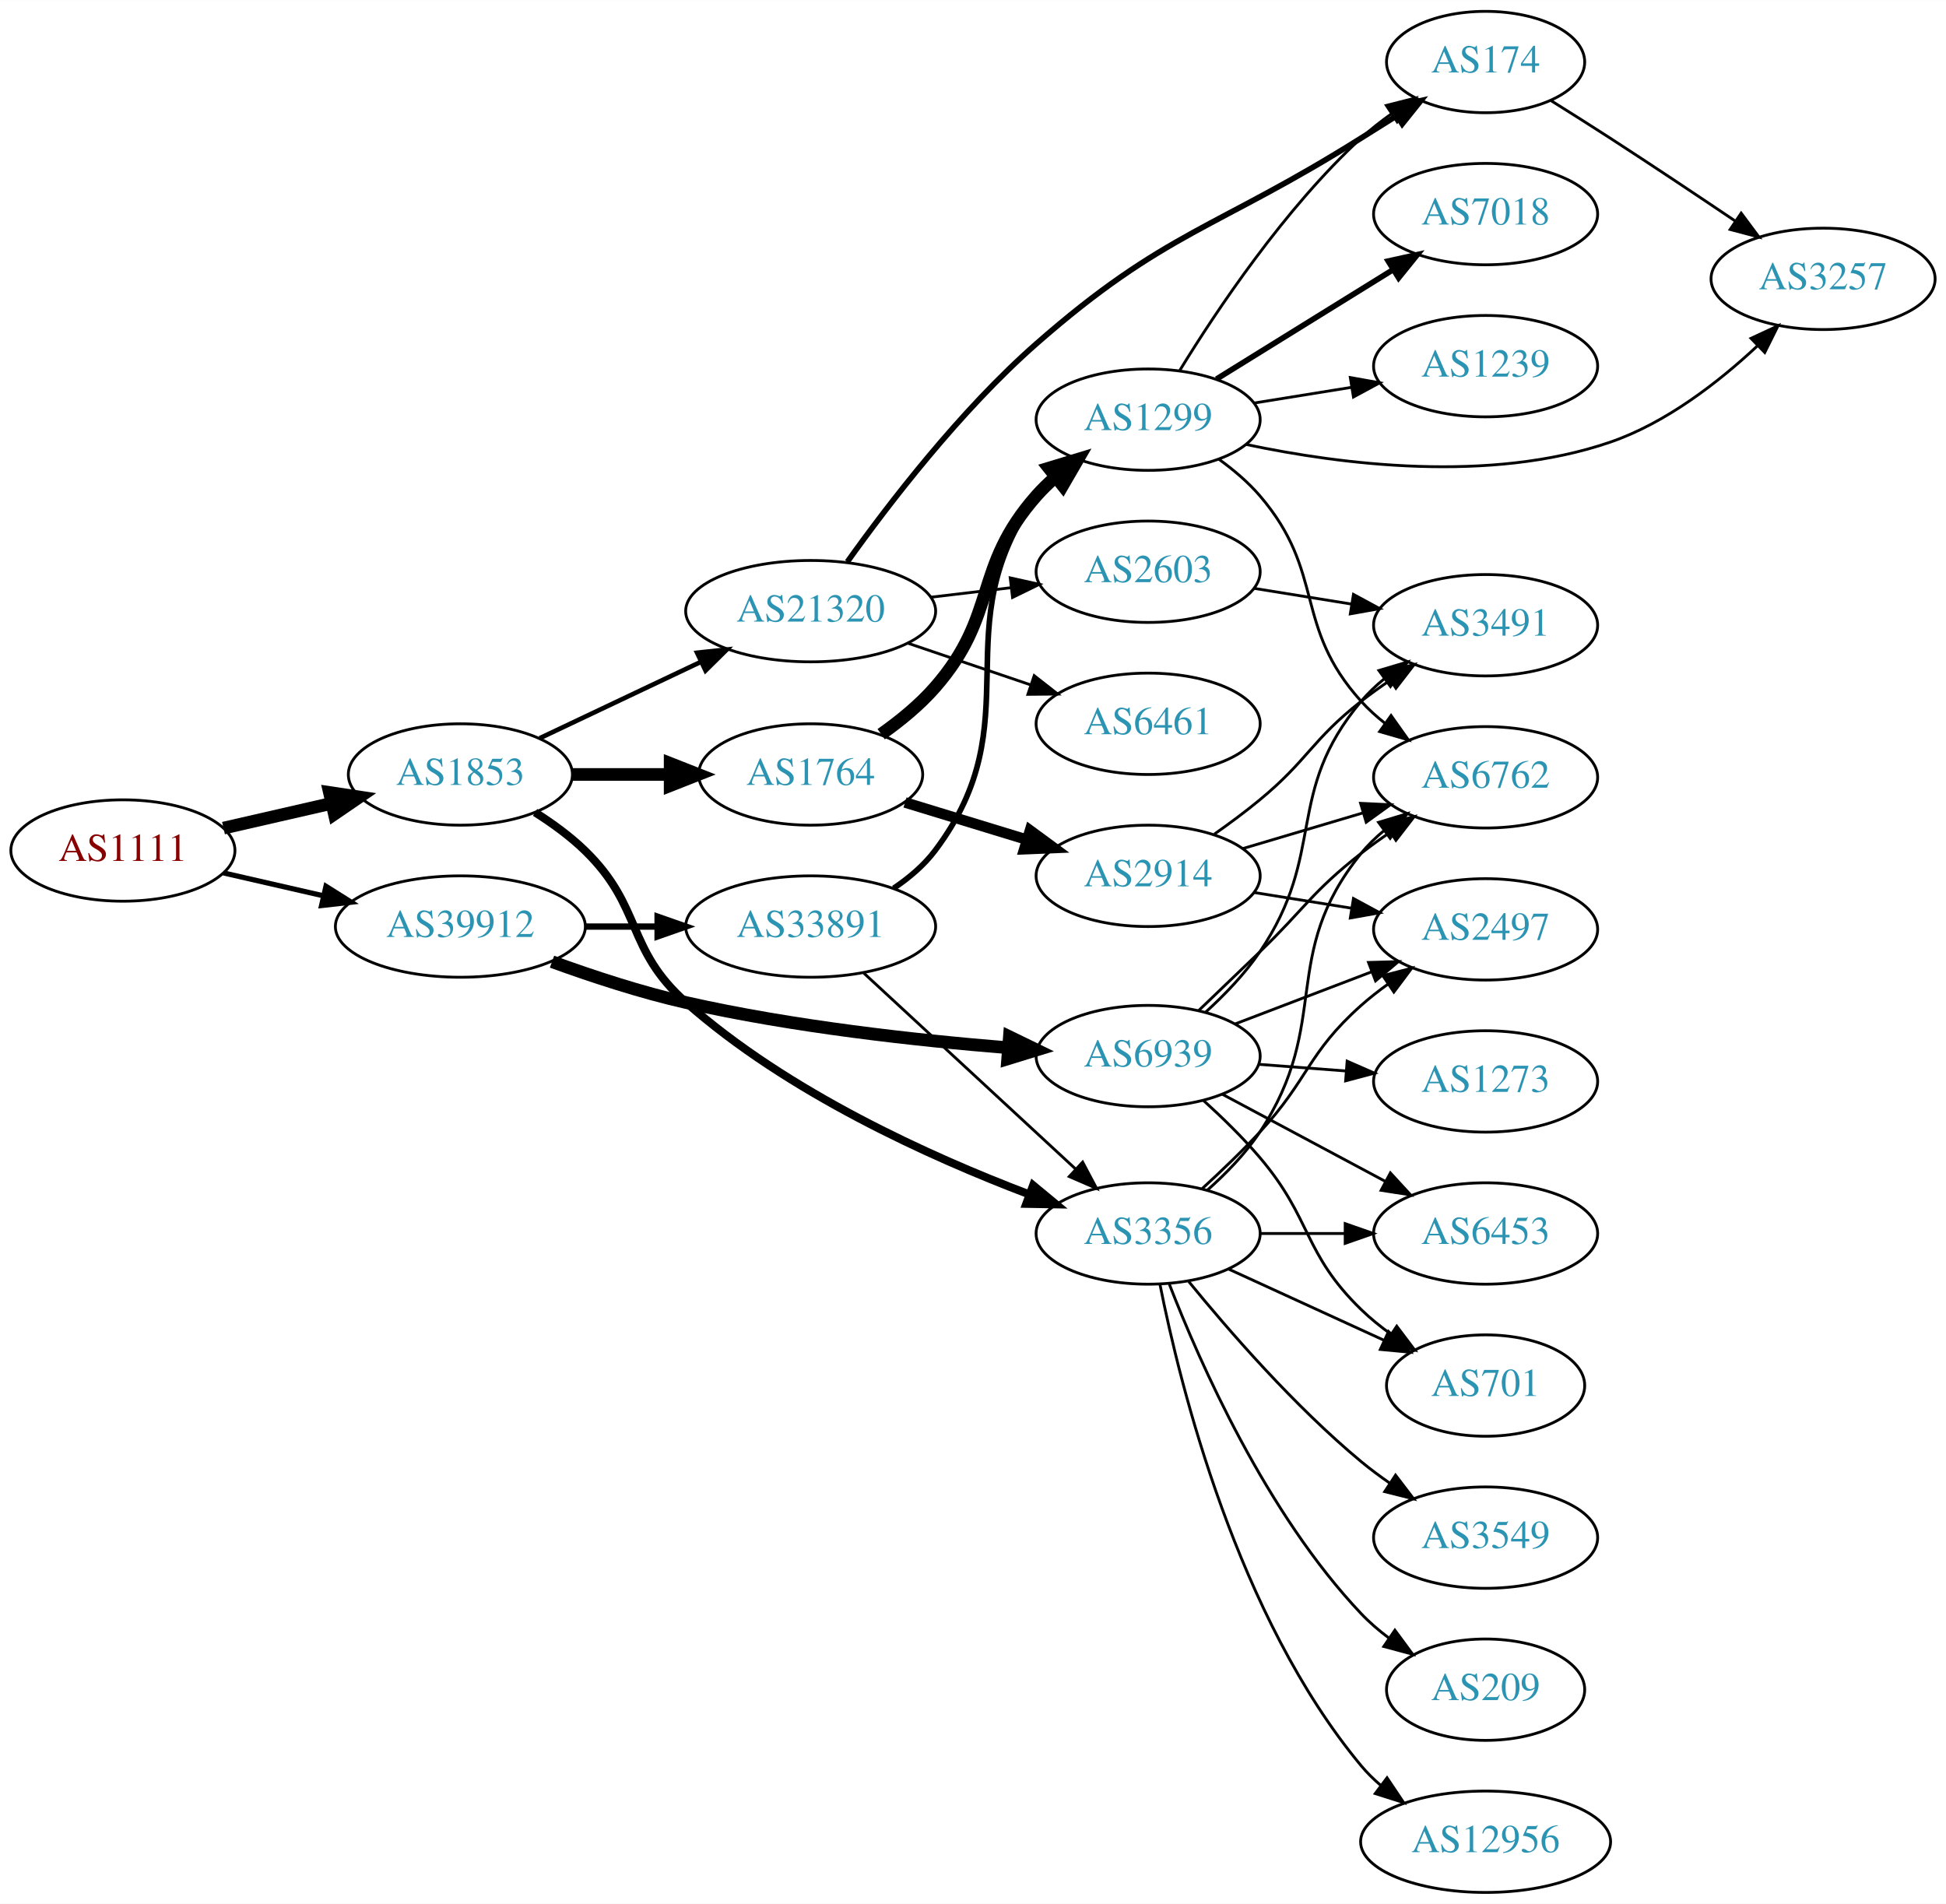
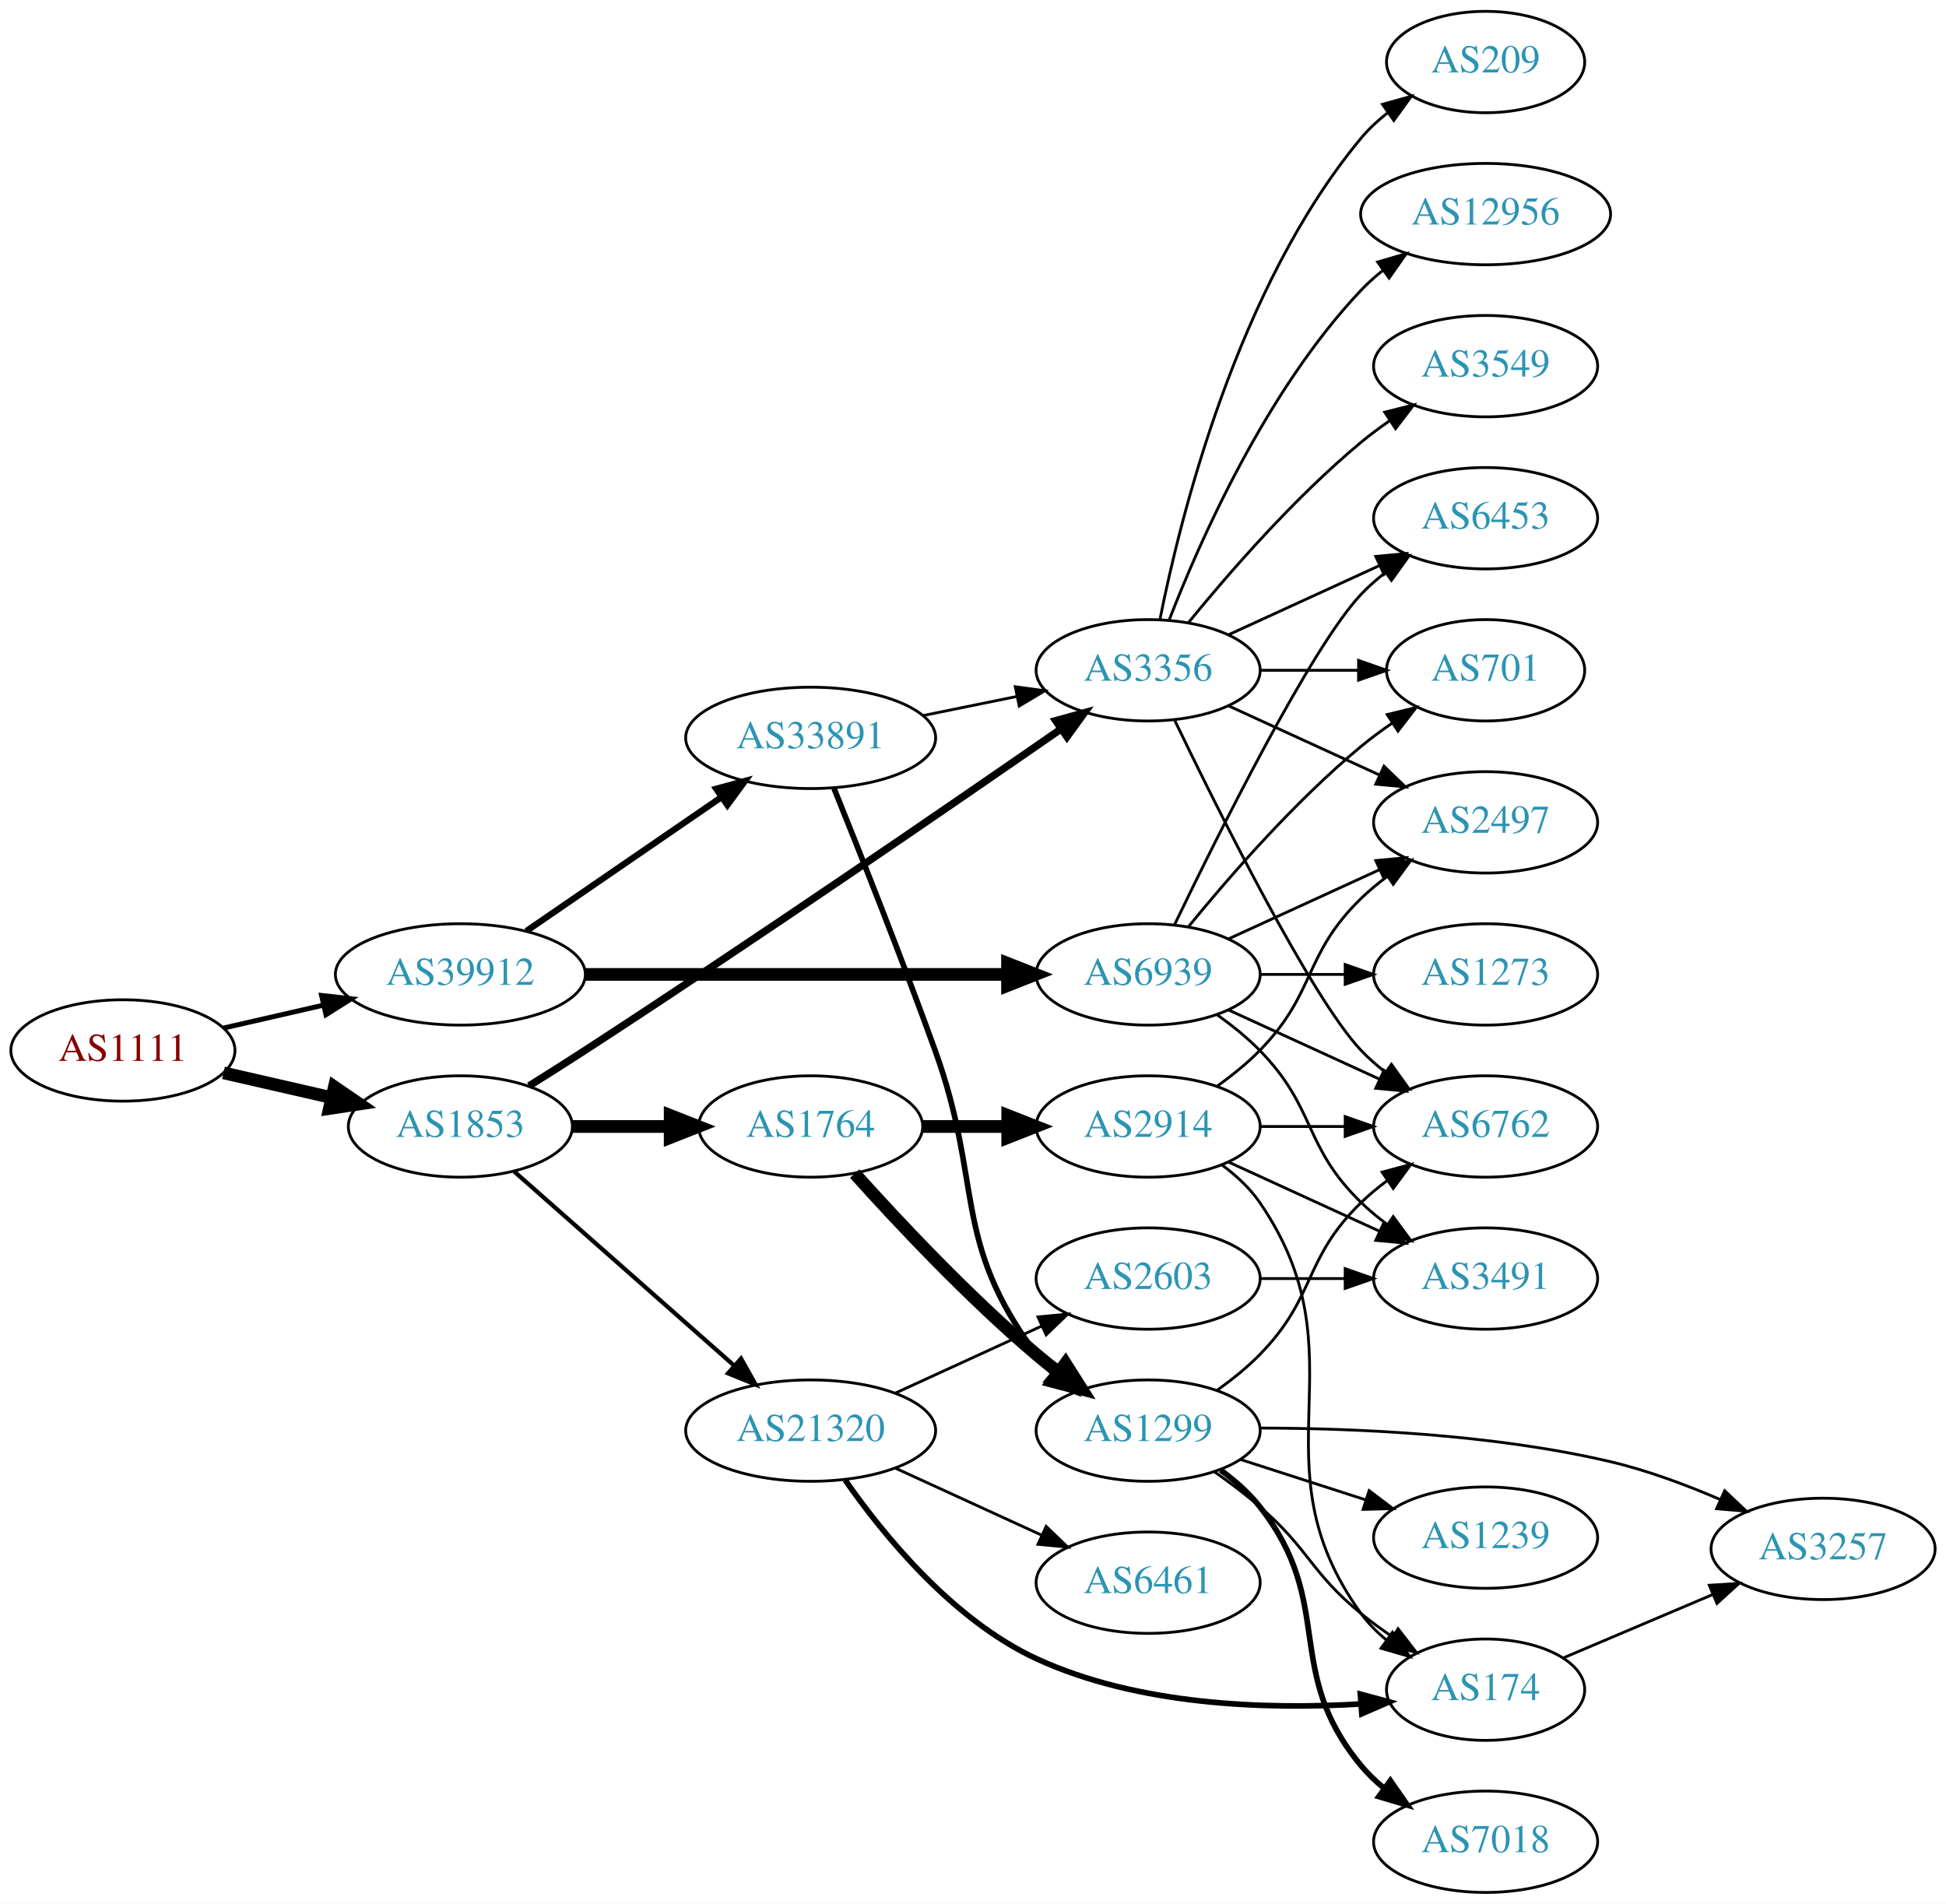
<svg xmlns="http://www.w3.org/2000/svg" xmlns:xlink="http://www.w3.org/1999/xlink" width="691pt" height="676pt" viewBox="0.00 0.00 691.06 676.00">
  <g id="graph0" class="graph" transform="scale(1 1) rotate(0) translate(4 672)">
    <polygon fill="white" stroke="none" points="-4,4 -4,-672 687.055,-672 687.055,4 -4,4" />
    <g id="node1" class="node">
      <g id="a_node1">
        <a xlink:href="/asn/1111" xlink:title="AS1111 ~ University of Klagenfurt [AT]">
-           <ellipse fill="#ffffff" stroke="black" cx="39.647" cy="-370" rx="39.794" ry="18" />
-           <text text-anchor="middle" x="39.647" y="-366.3" font-family="Times,serif" font-size="14.00" fill="#880000">AS1111</text>
+           <ellipse fill="#ffffff" stroke="black" cx="39.647" cy="-299" rx="39.794" ry="18" />
+           <text text-anchor="middle" x="39.647" y="-295.3" font-family="Times,serif" font-size="14.00" fill="#880000">AS1111</text>
        </a>
      </g>
    </g>
    <g id="node2" class="node">
      <g id="a_node2">
        <a xlink:href="/asn/1853" xlink:title="AS1853 ~ ACOnet Backbone [AT]">
-           <ellipse fill="#ffffff" stroke="black" cx="159.489" cy="-397" rx="39.794" ry="18" />
-           <text text-anchor="middle" x="159.489" y="-393.3" font-family="Times,serif" font-size="14.00" fill="#2c94b3">AS1853</text>
+           <ellipse fill="#ffffff" stroke="black" cx="159.489" cy="-272" rx="39.794" ry="18" />
+           <text text-anchor="middle" x="159.489" y="-268.3" font-family="Times,serif" font-size="14.00" fill="#2c94b3">AS1853</text>
        </a>
      </g>
    </g>
    <g id="edge1" class="edge">
-       <path fill="none" stroke="black" stroke-width="4.5" d="M75.366,-377.955C87.366,-380.704 100.987,-383.825 113.679,-386.733" />
-       <polygon fill="black" stroke="black" stroke-width="4.5" points="112.984,-390.613 123.611,-389.009 114.743,-382.937 112.984,-390.613" />
+       <path fill="none" stroke="black" stroke-width="4.5" d="M75.366,-291.045C87.366,-288.296 100.987,-285.175 113.679,-282.267" />
+       <polygon fill="black" stroke="black" stroke-width="4.5" points="114.743,-286.063 123.611,-279.991 112.984,-278.387 114.743,-286.063" />
    </g>
    <g id="node3" class="node">
      <g id="a_node3">
        <a xlink:href="/asn/39912" xlink:title="AS39912 ~ oja.at GmbH [AT]">
-           <ellipse fill="#ffffff" stroke="black" cx="159.489" cy="-343" rx="44.393" ry="18" />
-           <text text-anchor="middle" x="159.489" y="-339.3" font-family="Times,serif" font-size="14.00" fill="#2c94b3">AS39912</text>
+           <ellipse fill="#ffffff" stroke="black" cx="159.489" cy="-326" rx="44.393" ry="18" />
+           <text text-anchor="middle" x="159.489" y="-322.3" font-family="Times,serif" font-size="14.00" fill="#2c94b3">AS39912</text>
        </a>
      </g>
    </g>
    <g id="edge2" class="edge">
-       <path fill="none" stroke="black" stroke-width="1.841" d="M75.366,-362.045C86.504,-359.493 99.039,-356.621 110.932,-353.896" />
-       <polygon fill="black" stroke="black" stroke-width="1.841" points="111.761,-357.297 120.727,-351.652 110.198,-350.474 111.761,-357.297" />
+       <path fill="none" stroke="black" stroke-width="1.761" d="M75.366,-306.955C86.504,-309.507 99.039,-312.379 110.932,-315.104" />
+       <polygon fill="black" stroke="black" stroke-width="1.761" points="110.198,-318.526 120.727,-317.348 111.761,-311.703 110.198,-318.526" />
    </g>
    <g id="node4" class="node">
      <g id="a_node4">
-         <a xlink:href="/asn/3356" xlink:title="AS3356 ~ Level 3 Parent, LLC [US]">
-           <ellipse fill="#ffffff" stroke="black" cx="403.724" cy="-234" rx="39.794" ry="18" />
-           <text text-anchor="middle" x="403.724" y="-230.3" font-family="Times,serif" font-size="14.00" fill="#2c94b3">AS3356</text>
+         <a xlink:href="/asn/21320" xlink:title="AS21320 ~ GEANT Vereniging [EU]">
+           <ellipse fill="#ffffff" stroke="black" cx="283.881" cy="-164" rx="44.393" ry="18" />
+           <text text-anchor="middle" x="283.881" y="-160.3" font-family="Times,serif" font-size="14.00" fill="#2c94b3">AS21320</text>
        </a>
      </g>
    </g>
    <g id="edge3" class="edge">
-       <path fill="none" stroke="black" stroke-width="2.864" d="M186.018,-383.538C192.181,-379.638 198.483,-375.052 203.685,-370 224.378,-349.906 218.084,-335.115 239.685,-316 275.688,-284.141 326.289,-261.241 361.535,-247.873" />
-       <polygon fill="black" stroke="black" stroke-width="2.864" points="362.88,-251.107 371.044,-244.355 360.451,-244.542 362.88,-251.107" />
+       <path fill="none" stroke="black" stroke-width="1.5" d="M178.548,-256.064C199.219,-237.824 233.249,-207.796 256.797,-187.017" />
+       <polygon fill="black" stroke="black" stroke-width="1.5" points="259.164,-189.596 264.346,-180.355 254.533,-184.347 259.164,-189.596" />
    </g>
    <g id="node5" class="node">
      <g id="a_node5">
-         <a xlink:href="/asn/21320" xlink:title="AS21320 ~ GEANT Vereniging [EU]">
-           <ellipse fill="#ffffff" stroke="black" cx="283.881" cy="-455" rx="44.393" ry="18" />
-           <text text-anchor="middle" x="283.881" y="-451.3" font-family="Times,serif" font-size="14.00" fill="#2c94b3">AS21320</text>
+         <a xlink:href="/asn/3356" xlink:title="AS3356 ~ Level 3 Parent, LLC [US]">
+           <ellipse fill="#ffffff" stroke="black" cx="403.724" cy="-434" rx="39.794" ry="18" />
+           <text text-anchor="middle" x="403.724" y="-430.3" font-family="Times,serif" font-size="14.00" fill="#2c94b3">AS3356</text>
        </a>
      </g>
    </g>
    <g id="edge4" class="edge">
-       <path fill="none" stroke="black" stroke-width="1.636" d="M187.652,-409.872C204.521,-417.866 226.449,-428.257 245.01,-437.053" />
-       <polygon fill="black" stroke="black" stroke-width="1.636" points="243.553,-440.236 254.089,-441.356 246.551,-433.911 243.553,-440.236" />
+       <path fill="none" stroke="black" stroke-width="2.625" d="M183.899,-286.423C190.34,-290.449 197.308,-294.856 203.685,-299 264.388,-338.45 334.168,-386.389 372.883,-413.222" />
+       <polygon fill="black" stroke="black" stroke-width="2.625" points="370.905,-416.11 381.117,-418.935 374.896,-410.359 370.905,-416.11" />
    </g>
    <g id="node6" class="node">
      <g id="a_node6">
        <a xlink:href="/asn/1764" xlink:title="AS1764 ~ NEXTLAYER-AS [AT]">
-           <ellipse fill="#ffffff" stroke="black" cx="283.881" cy="-397" rx="39.794" ry="18" />
-           <text text-anchor="middle" x="283.881" y="-393.3" font-family="Times,serif" font-size="14.00" fill="#2c94b3">AS1764</text>
+           <ellipse fill="#ffffff" stroke="black" cx="283.881" cy="-272" rx="39.794" ry="18" />
+           <text text-anchor="middle" x="283.881" y="-268.3" font-family="Times,serif" font-size="14.00" fill="#2c94b3">AS1764</text>
        </a>
      </g>
    </g>
    <g id="edge5" class="edge">
-       <path fill="none" stroke="black" stroke-width="4.5" d="M199.215,-397C210.153,-397 222.204,-397 233.67,-397" />
-       <polygon fill="black" stroke="black" stroke-width="4.5" points="233.987,-400.938 243.987,-397 233.987,-393.063 233.987,-400.938" />
+       <path fill="none" stroke="black" stroke-width="4.5" d="M199.215,-272C210.153,-272 222.204,-272 233.67,-272" />
+       <polygon fill="black" stroke="black" stroke-width="4.5" points="233.987,-275.938 243.987,-272 233.987,-268.063 233.987,-275.938" />
    </g>
    <g id="node23" class="node">
      <g id="a_node23">
-         <a xlink:href="/asn/33891" xlink:title="AS33891 ~ CORE-BACKBONE GMBH GLOBAL NETWORK [DE]">
-           <ellipse fill="#ffffff" stroke="black" cx="283.881" cy="-343" rx="44.393" ry="18" />
-           <text text-anchor="middle" x="283.881" y="-339.3" font-family="Times,serif" font-size="14.00" fill="#2c94b3">AS33891</text>
-         </a>
-       </g>
-     </g>
-     <g id="edge28" class="edge">
-       <path fill="none" stroke="black" stroke-width="2.25" d="M203.985,-343C212.191,-343 220.862,-343 229.334,-343" />
-       <polygon fill="black" stroke="black" stroke-width="2.25" points="229.526,-346.5 239.526,-343 229.526,-339.5 229.526,-346.5" />
+         <a xlink:href="/asn/6939" xlink:title="AS6939 ~ Hurricane Electric LLC [US]">
+           <ellipse fill="#ffffff" stroke="black" cx="403.724" cy="-326" rx="39.794" ry="18" />
+           <text text-anchor="middle" x="403.724" y="-322.3" font-family="Times,serif" font-size="14.00" fill="#2c94b3">AS6939</text>
+         </a>
+       </g>
+     </g>
+     <g id="edge29" class="edge">
+       <path fill="none" stroke="black" stroke-width="4.5" d="M203.796,-326C245.875,-326 309.683,-326 353.627,-326" />
+       <polygon fill="black" stroke="black" stroke-width="4.5" points="353.792,-329.938 363.792,-326 353.792,-322.063 353.792,-329.938" />
    </g>
    <g id="node24" class="node">
      <g id="a_node24">
-         <a xlink:href="/asn/6939" xlink:title="AS6939 ~ Hurricane Electric LLC [US]">
-           <ellipse fill="#ffffff" stroke="black" cx="403.724" cy="-297" rx="39.794" ry="18" />
-           <text text-anchor="middle" x="403.724" y="-293.3" font-family="Times,serif" font-size="14.00" fill="#2c94b3">AS6939</text>
-         </a>
-       </g>
-     </g>
-     <g id="edge29" class="edge">
-       <path fill="none" stroke="black" stroke-width="4.5" d="M192.028,-330.525C206.367,-325.304 223.674,-319.619 239.685,-316 277.558,-307.44 321.301,-302.609 353.938,-299.964" />
-       <polygon fill="black" stroke="black" stroke-width="4.5" points="354.454,-303.873 364.122,-299.179 353.85,-296.021 354.454,-303.873" />
+         <a xlink:href="/asn/33891" xlink:title="AS33891 ~ CORE-BACKBONE GMBH GLOBAL NETWORK [DE]">
+           <ellipse fill="#ffffff" stroke="black" cx="283.881" cy="-410" rx="44.393" ry="18" />
+           <text text-anchor="middle" x="283.881" y="-406.3" font-family="Times,serif" font-size="14.00" fill="#2c94b3">AS33891</text>
+         </a>
+       </g>
+     </g>
+     <g id="edge30" class="edge">
+       <path fill="none" stroke="black" stroke-width="2.25" d="M182.938,-341.407C202.347,-354.728 230.59,-374.112 252.106,-388.878" />
+       <polygon fill="black" stroke="black" stroke-width="2.25" points="250.349,-391.918 260.575,-394.691 254.31,-386.146 250.349,-391.918" />
    </g>
    <g id="node7" class="node">
      <g id="a_node7">
-         <a xlink:href="/asn/6453" xlink:title="AS6453 ~ TATA COMMUNICATIONS (AMERICA) INC [US]">
-           <ellipse fill="#ffffff" stroke="black" cx="523.566" cy="-234" rx="39.794" ry="18" />
-           <text text-anchor="middle" x="523.566" y="-230.3" font-family="Times,serif" font-size="14.00" fill="#2c94b3">AS6453</text>
+         <a xlink:href="/asn/2603" xlink:title="AS2603 ~ NORDUnet [NO]">
+           <ellipse fill="#ffffff" stroke="black" cx="403.724" cy="-218" rx="39.794" ry="18" />
+           <text text-anchor="middle" x="403.724" y="-214.3" font-family="Times,serif" font-size="14.00" fill="#2c94b3">AS2603</text>
        </a>
      </g>
    </g>
    <g id="edge6" class="edge">
-       <path fill="none" stroke="black" d="M443.636,-234C453.19,-234 463.539,-234 473.502,-234" />
-       <polygon fill="black" stroke="black" points="473.695,-237.5 483.695,-234 473.694,-230.5 473.695,-237.5" />
+       <path fill="none" stroke="black" d="M314.011,-177.348C329.622,-184.502 349.02,-193.391 365.692,-201.03" />
+       <polygon fill="black" stroke="black" points="364.595,-204.378 375.144,-205.362 367.511,-198.014 364.595,-204.378" />
    </g>
    <g id="node8" class="node">
      <g id="a_node8">
-         <a xlink:href="/asn/2497" xlink:title="AS2497 ~ Internet Initiative Japan Inc. [JP]">
-           <ellipse fill="#ffffff" stroke="black" cx="523.566" cy="-342" rx="39.794" ry="18" />
-           <text text-anchor="middle" x="523.566" y="-338.3" font-family="Times,serif" font-size="14.00" fill="#2c94b3">AS2497</text>
+         <a xlink:href="/asn/6461" xlink:title="AS6461 ~ Zayo Bandwidth [US]">
+           <ellipse fill="#ffffff" stroke="black" cx="403.724" cy="-110" rx="39.794" ry="18" />
+           <text text-anchor="middle" x="403.724" y="-106.3" font-family="Times,serif" font-size="14.00" fill="#2c94b3">AS6461</text>
        </a>
      </g>
    </g>
    <g id="edge7" class="edge">
-       <path fill="none" stroke="black" d="M422.949,-249.964C429.583,-256.035 437.01,-263.143 443.37,-270 460.787,-288.779 460.239,-297.97 479.37,-315 482.333,-317.637 485.582,-320.178 488.928,-322.577" />
-       <polygon fill="black" stroke="black" points="487.08,-325.552 497.334,-328.218 490.981,-319.74 487.08,-325.552" />
+       <path fill="none" stroke="black" d="M314.011,-150.652C329.622,-143.498 349.02,-134.609 365.692,-126.97" />
+       <polygon fill="black" stroke="black" points="367.511,-129.986 375.144,-122.638 364.595,-123.622 367.511,-129.986" />
    </g>
    <g id="node9" class="node">
      <g id="a_node9">
-         <a xlink:href="/asn/701" xlink:title="AS701 ~ UUNET [US]">
-           <ellipse fill="#ffffff" stroke="black" cx="523.566" cy="-180" rx="35.194" ry="18" />
-           <text text-anchor="middle" x="523.566" y="-176.3" font-family="Times,serif" font-size="14.00" fill="#2c94b3">AS701</text>
+         <a xlink:href="/asn/174" xlink:title="AS174 ~ Cogent Communications [US]">
+           <ellipse fill="#ffffff" stroke="black" cx="523.566" cy="-72" rx="35.194" ry="18" />
+           <text text-anchor="middle" x="523.566" y="-68.3" font-family="Times,serif" font-size="14.00" fill="#2c94b3">AS174</text>
        </a>
      </g>
    </g>
    <g id="edge8" class="edge">
-       <path fill="none" stroke="black" d="M432.353,-221.339C448.769,-213.817 469.75,-204.202 487.347,-196.139" />
-       <polygon fill="black" stroke="black" points="489.092,-199.189 496.725,-191.842 486.176,-192.826 489.092,-199.189" />
-     </g>
-     <g id="node10" class="node">
-       <g id="a_node10">
-         <a xlink:href="/asn/12956" xlink:title="AS12956 ~ TELXIUS [ES]">
-           <ellipse fill="#ffffff" stroke="black" cx="523.566" cy="-18" rx="44.393" ry="18" />
-           <text text-anchor="middle" x="523.566" y="-14.3" font-family="Times,serif" font-size="14.00" fill="#2c94b3">AS12956</text>
-         </a>
-       </g>
-     </g>
-     <g id="edge9" class="edge">
-       <path fill="none" stroke="black" d="M407.922,-215.927C415.086,-179.859 435.36,-97.875 479.37,-45 481.464,-42.485 483.854,-40.133 486.412,-37.949" />
-       <polygon fill="black" stroke="black" points="488.563,-40.711 494.46,-31.909 484.361,-35.113 488.563,-40.711" />
+       <path fill="none" stroke="black" stroke-width="2" d="M296.132,-146.434C309.646,-127.052 334.264,-96.781 364.077,-83 400.224,-66.292 446.008,-64.931 479.063,-66.921" />
+       <polygon fill="black" stroke="black" stroke-width="2" points="479.091,-70.432 489.319,-67.669 479.6,-63.45 479.091,-70.432" />
    </g>
    <g id="node11" class="node">
      <g id="a_node11">
-         <a xlink:href="/asn/3549" xlink:title="AS3549 ~ Level 3 Parent, LLC [US]">
-           <ellipse fill="#ffffff" stroke="black" cx="523.566" cy="-126" rx="39.794" ry="18" />
-           <text text-anchor="middle" x="523.566" y="-122.3" font-family="Times,serif" font-size="14.00" fill="#2c94b3">AS3549</text>
+         <a xlink:href="/asn/701" xlink:title="AS701 ~ UUNET [US]">
+           <ellipse fill="#ffffff" stroke="black" cx="523.566" cy="-434" rx="35.194" ry="18" />
+           <text text-anchor="middle" x="523.566" y="-430.3" font-family="Times,serif" font-size="14.00" fill="#2c94b3">AS701</text>
        </a>
      </g>
    </g>
    <g id="edge10" class="edge">
-       <path fill="none" stroke="black" d="M418.143,-216.935C432.257,-199.625 455.672,-172.655 479.37,-153 482.587,-150.332 486.087,-147.73 489.658,-145.259" />
-       <polygon fill="black" stroke="black" points="491.581,-148.183 498.014,-139.764 487.735,-142.334 491.581,-148.183" />
+       <path fill="none" stroke="black" d="M443.636,-434C454.723,-434 466.883,-434 478.265,-434" />
+       <polygon fill="black" stroke="black" points="478.447,-437.5 488.447,-434 478.447,-430.5 478.447,-437.5" />
    </g>
    <g id="node12" class="node">
      <g id="a_node12">
-         <a xlink:href="/asn/6762" xlink:title="AS6762 ~ TELECOM ITALIA SPARKLE S.p.A. [IT]">
-           <ellipse fill="#ffffff" stroke="black" cx="523.566" cy="-396" rx="39.794" ry="18" />
-           <text text-anchor="middle" x="523.566" y="-392.3" font-family="Times,serif" font-size="14.00" fill="#2c94b3">AS6762</text>
+         <a xlink:href="/asn/12956" xlink:title="AS12956 ~ TELXIUS [ES]">
+           <ellipse fill="#ffffff" stroke="black" cx="523.566" cy="-596" rx="44.393" ry="18" />
+           <text text-anchor="middle" x="523.566" y="-592.3" font-family="Times,serif" font-size="14.00" fill="#2c94b3">AS12956</text>
        </a>
      </g>
    </g>
    <g id="edge11" class="edge">
-       <path fill="none" stroke="black" d="M424.647,-249.295C431.304,-255.189 438.308,-262.354 443.37,-270 469.216,-309.038 449.914,-332.609 479.37,-369 481.735,-371.921 484.505,-374.617 487.481,-377.081" />
-       <polygon fill="black" stroke="black" points="485.555,-380.008 495.701,-383.06 489.672,-374.347 485.555,-380.008" />
+       <path fill="none" stroke="black" d="M411.247,-451.994C421.997,-479.728 445.655,-533.429 479.37,-569 481.754,-571.515 484.421,-573.893 487.227,-576.117" />
+       <polygon fill="black" stroke="black" points="485.221,-578.985 495.389,-581.961 489.296,-573.293 485.221,-578.985" />
    </g>
    <g id="node13" class="node">
      <g id="a_node13">
-         <a xlink:href="/asn/209" xlink:title="AS209 ~ CenturyLink Communications, LLC [US]">
-           <ellipse fill="#ffffff" stroke="black" cx="523.566" cy="-72" rx="35.194" ry="18" />
-           <text text-anchor="middle" x="523.566" y="-68.3" font-family="Times,serif" font-size="14.00" fill="#2c94b3">AS209</text>
+         <a xlink:href="/asn/6762" xlink:title="AS6762 ~ TELECOM ITALIA SPARKLE S.p.A. [IT]">
+           <ellipse fill="#ffffff" stroke="black" cx="523.566" cy="-272" rx="39.794" ry="18" />
+           <text text-anchor="middle" x="523.566" y="-268.3" font-family="Times,serif" font-size="14.00" fill="#2c94b3">AS6762</text>
        </a>
      </g>
    </g>
    <g id="edge12" class="edge">
-       <path fill="none" stroke="black" d="M411.247,-216.006C421.997,-188.272 445.655,-134.571 479.37,-99 482.313,-95.895 485.687,-92.999 489.222,-90.345" />
-       <polygon fill="black" stroke="black" points="491.351,-93.129 497.641,-84.603 487.408,-87.346 491.351,-93.129" />
+       <path fill="none" stroke="black" d="M413.071,-416.405C428.538,-384.268 461.683,-317.66 479.37,-299 481.956,-296.272 484.874,-293.706 487.942,-291.323" />
+       <polygon fill="black" stroke="black" points="490.12,-294.07 496.29,-285.457 486.096,-288.342 490.12,-294.07" />
    </g>
    <g id="node14" class="node">
      <g id="a_node14">
-         <a xlink:href="/asn/6461" xlink:title="AS6461 ~ Zayo Bandwidth [US]">
-           <ellipse fill="#ffffff" stroke="black" cx="403.724" cy="-415" rx="39.794" ry="18" />
-           <text text-anchor="middle" x="403.724" y="-411.3" font-family="Times,serif" font-size="14.00" fill="#2c94b3">AS6461</text>
+         <a xlink:href="/asn/2497" xlink:title="AS2497 ~ Internet Initiative Japan Inc. [JP]">
+           <ellipse fill="#ffffff" stroke="black" cx="523.566" cy="-380" rx="39.794" ry="18" />
+           <text text-anchor="middle" x="523.566" y="-376.3" font-family="Times,serif" font-size="14.00" fill="#2c94b3">AS2497</text>
        </a>
      </g>
    </g>
    <g id="edge13" class="edge">
-       <path fill="none" stroke="black" d="M318.335,-443.645C331.936,-439.028 347.778,-433.651 362.039,-428.81" />
-       <polygon fill="black" stroke="black" points="363.268,-432.089 371.613,-425.56 361.018,-425.46 363.268,-432.089" />
+       <path fill="none" stroke="black" d="M432.353,-421.339C448.31,-414.027 468.58,-404.739 485.863,-396.819" />
+       <polygon fill="black" stroke="black" points="487.478,-399.929 495.111,-392.581 484.562,-393.565 487.478,-399.929" />
    </g>
    <g id="node15" class="node">
      <g id="a_node15">
-         <a xlink:href="/asn/2603" xlink:title="AS2603 ~ NORDUnet [NO]">
-           <ellipse fill="#ffffff" stroke="black" cx="403.724" cy="-469" rx="39.794" ry="18" />
-           <text text-anchor="middle" x="403.724" y="-465.3" font-family="Times,serif" font-size="14.00" fill="#2c94b3">AS2603</text>
+         <a xlink:href="/asn/3549" xlink:title="AS3549 ~ Level 3 Parent, LLC [US]">
+           <ellipse fill="#ffffff" stroke="black" cx="523.566" cy="-542" rx="39.794" ry="18" />
+           <text text-anchor="middle" x="523.566" y="-538.3" font-family="Times,serif" font-size="14.00" fill="#2c94b3">AS3549</text>
        </a>
      </g>
    </g>
    <g id="edge14" class="edge">
-       <path fill="none" stroke="black" d="M326.428,-459.936C335.674,-461.034 345.547,-462.207 355.018,-463.332" />
-       <polygon fill="black" stroke="black" points="354.746,-466.825 365.09,-464.529 355.572,-459.874 354.746,-466.825" />
+       <path fill="none" stroke="black" d="M418.143,-451.065C432.257,-468.375 455.672,-495.345 479.37,-515 482.587,-517.668 486.087,-520.27 489.658,-522.741" />
+       <polygon fill="black" stroke="black" points="487.735,-525.666 498.014,-528.236 491.581,-519.817 487.735,-525.666" />
    </g>
    <g id="node16" class="node">
      <g id="a_node16">
-         <a xlink:href="/asn/174" xlink:title="AS174 ~ Cogent Communications [US]">
-           <ellipse fill="#ffffff" stroke="black" cx="523.566" cy="-650" rx="35.194" ry="18" />
-           <text text-anchor="middle" x="523.566" y="-646.3" font-family="Times,serif" font-size="14.00" fill="#2c94b3">AS174</text>
+         <a xlink:href="/asn/6453" xlink:title="AS6453 ~ TATA COMMUNICATIONS (AMERICA) INC [US]">
+           <ellipse fill="#ffffff" stroke="black" cx="523.566" cy="-488" rx="39.794" ry="18" />
+           <text text-anchor="middle" x="523.566" y="-484.3" font-family="Times,serif" font-size="14.00" fill="#2c94b3">AS6453</text>
        </a>
      </g>
    </g>
    <g id="edge15" class="edge">
-       <path fill="none" stroke="black" stroke-width="2" d="M296.909,-472.525C311.328,-492.731 336.961,-526.209 364.077,-550 409.667,-589.999 428.035,-590.705 479.37,-623 483.459,-625.572 487.77,-628.276 492.022,-630.939" />
-       <polygon fill="black" stroke="black" stroke-width="2" points="490.242,-633.953 500.576,-636.289 493.954,-628.019 490.242,-633.953" />
+       <path fill="none" stroke="black" d="M432.353,-446.661C448.31,-453.973 468.58,-463.261 485.863,-471.181" />
+       <polygon fill="black" stroke="black" points="484.562,-474.435 495.111,-475.419 487.478,-468.071 484.562,-474.435" />
    </g>
    <g id="node17" class="node">
      <g id="a_node17">
-         <a xlink:href="/asn/1299" xlink:title="AS1299 ~ Telia Carrier [EU]">
-           <ellipse fill="#ffffff" stroke="black" cx="403.724" cy="-523" rx="39.794" ry="18" />
-           <text text-anchor="middle" x="403.724" y="-519.3" font-family="Times,serif" font-size="14.00" fill="#2c94b3">AS1299</text>
+         <a xlink:href="/asn/209" xlink:title="AS209 ~ CenturyLink Communications, LLC [US]">
+           <ellipse fill="#ffffff" stroke="black" cx="523.566" cy="-650" rx="35.194" ry="18" />
+           <text text-anchor="middle" x="523.566" y="-646.3" font-family="Times,serif" font-size="14.00" fill="#2c94b3">AS209</text>
        </a>
      </g>
    </g>
    <g id="edge16" class="edge">
-       <path fill="none" stroke="black" stroke-width="4.5" d="M308.924,-411.305C315.654,-416.052 322.614,-421.741 328.077,-428 350.564,-453.763 341.428,-470.38 364.077,-496 366.059,-498.242 368.264,-500.394 370.586,-502.437" />
-       <polygon fill="black" stroke="black" stroke-width="4.5" points="368.503,-505.809 378.787,-508.929 373.391,-499.635 368.503,-505.809" />
+       <path fill="none" stroke="black" d="M407.922,-452.073C415.086,-488.141 435.36,-570.125 479.37,-623 482.107,-626.288 485.352,-629.298 488.815,-632.017" />
+       <polygon fill="black" stroke="black" points="486.95,-634.983 497.156,-637.827 490.952,-629.239 486.95,-634.983" />
    </g>
    <g id="node18" class="node">
      <g id="a_node18">
        <a xlink:href="/asn/2914" xlink:title="AS2914 ~ NTT America, Inc. [US]">
-           <ellipse fill="#ffffff" stroke="black" cx="403.724" cy="-361" rx="39.794" ry="18" />
-           <text text-anchor="middle" x="403.724" y="-357.3" font-family="Times,serif" font-size="14.00" fill="#2c94b3">AS2914</text>
+           <ellipse fill="#ffffff" stroke="black" cx="403.724" cy="-272" rx="39.794" ry="18" />
+           <text text-anchor="middle" x="403.724" y="-268.3" font-family="Times,serif" font-size="14.00" fill="#2c94b3">AS2914</text>
        </a>
      </g>
    </g>
    <g id="edge17" class="edge">
-       <path fill="none" stroke="black" stroke-width="3.75" d="M317.394,-387.068C330.789,-382.975 346.481,-378.182 360.729,-373.829" />
-       <polygon fill="black" stroke="black" stroke-width="3.75" points="361.776,-377.169 370.317,-370.9 359.731,-370.474 361.776,-377.169" />
+       <path fill="none" stroke="black" stroke-width="4.5" d="M323.794,-272C333.347,-272 343.697,-272 353.659,-272" />
+       <polygon fill="black" stroke="black" stroke-width="4.5" points="353.852,-275.938 363.852,-272 353.852,-268.063 353.852,-275.938" />
+     </g>
+     <g id="node19" class="node">
+       <g id="a_node19">
+         <a xlink:href="/asn/1299" xlink:title="AS1299 ~ Telia Carrier [EU]">
+           <ellipse fill="#ffffff" stroke="black" cx="403.724" cy="-164" rx="39.794" ry="18" />
+           <text text-anchor="middle" x="403.724" y="-160.3" font-family="Times,serif" font-size="14.00" fill="#2c94b3">AS1299</text>
+         </a>
+       </g>
+     </g>
+     <g id="edge18" class="edge">
+       <path fill="none" stroke="black" stroke-width="4.5" d="M299.527,-255.275C314.828,-238.235 339.925,-211.477 364.077,-191 366.574,-188.883 369.235,-186.768 371.946,-184.707" />
+       <polygon fill="black" stroke="black" stroke-width="4.5" points="374.37,-187.812 380.123,-178.734 369.725,-181.453 374.37,-187.812" />
+     </g>
+     <g id="node10" class="node">
+       <g id="a_node10">
+         <a xlink:href="/asn/3491" xlink:title="AS3491 ~ PCCW Global, Inc. [US]">
+           <ellipse fill="#ffffff" stroke="black" cx="523.566" cy="-218" rx="39.794" ry="18" />
+           <text text-anchor="middle" x="523.566" y="-214.3" font-family="Times,serif" font-size="14.00" fill="#2c94b3">AS3491</text>
+         </a>
+       </g>
+     </g>
+     <g id="edge9" class="edge">
+       <path fill="none" stroke="black" d="M443.636,-218C453.19,-218 463.539,-218 473.502,-218" />
+       <polygon fill="black" stroke="black" points="473.695,-221.5 483.695,-218 473.694,-214.5 473.695,-221.5" />
+     </g>
+     <g id="node20" class="node">
+       <g id="a_node20">
+         <a xlink:href="/asn/3257" xlink:title="AS3257 ~ GTT [DE]">
+           <ellipse fill="#ffffff" stroke="black" cx="643.409" cy="-122" rx="39.794" ry="18" />
+           <text text-anchor="middle" x="643.409" y="-118.3" font-family="Times,serif" font-size="14.00" fill="#2c94b3">AS3257</text>
+         </a>
+       </g>
+     </g>
+     <g id="edge28" class="edge">
+       <path fill="none" stroke="black" d="M551.012,-83.221C566.701,-89.877 586.856,-98.429 604.245,-105.807" />
+       <polygon fill="black" stroke="black" points="603.003,-109.082 613.575,-109.766 605.737,-102.638 603.003,-109.082" />
+     </g>
+     <g id="edge19" class="edge">
+       <path fill="none" stroke="black" d="M429.955,-258.333C435.015,-254.592 439.851,-250.129 443.37,-245 481.182,-189.893 440.161,-153.122 479.37,-99 481.88,-95.535 484.984,-92.416 488.368,-89.635" />
+       <polygon fill="black" stroke="black" points="490.506,-92.409 496.623,-83.758 486.446,-86.707 490.506,-92.409" />
+     </g>
+     <g id="edge21" class="edge">
+       <path fill="none" stroke="black" d="M432.353,-259.339C448.31,-252.027 468.58,-242.739 485.863,-234.819" />
+       <polygon fill="black" stroke="black" points="487.478,-237.929 495.111,-230.581 484.562,-231.565 487.478,-237.929" />
+     </g>
+     <g id="edge20" class="edge">
+       <path fill="none" stroke="black" d="M443.636,-272C453.19,-272 463.539,-272 473.502,-272" />
+       <polygon fill="black" stroke="black" points="473.695,-275.5 483.695,-272 473.694,-268.5 473.695,-275.5" />
+     </g>
+     <g id="edge22" class="edge">
+       <path fill="none" stroke="black" d="M428.318,-286.389C433.574,-290.148 438.906,-294.437 443.37,-299 463.543,-319.617 458.677,-332.906 479.37,-353 482.215,-355.763 485.389,-358.386 488.689,-360.834" />
+       <polygon fill="black" stroke="black" points="486.806,-363.786 497.037,-366.538 490.755,-358.006 486.806,-363.786" />
+     </g>
+     <g id="edge27" class="edge">
+       <path fill="none" stroke="black" d="M427.373,-149.322C432.775,-145.513 438.409,-141.274 443.37,-137 460.996,-121.816 461.362,-113.728 479.37,-99 482.853,-96.152 486.658,-93.369 490.518,-90.739" />
+       <polygon fill="black" stroke="black" points="492.478,-93.639 498.957,-85.257 488.665,-87.769 492.478,-93.639" />
+     </g>
+     <g id="edge23" class="edge">
+       <path fill="none" stroke="black" d="M428.318,-178.389C433.574,-182.148 438.906,-186.437 443.37,-191 463.543,-211.617 458.677,-224.906 479.37,-245 482.215,-247.763 485.389,-250.386 488.689,-252.834" />
+       <polygon fill="black" stroke="black" points="486.806,-255.786 497.037,-258.538 490.755,-250.006 486.806,-255.786" />
+     </g>
+     <g id="edge24" class="edge">
+       <path fill="none" stroke="black" d="M443.46,-164.906C476.827,-164.855 526.057,-162.787 567.762,-153 580.914,-149.914 594.73,-144.765 606.851,-139.542" />
+       <polygon fill="black" stroke="black" points="608.465,-142.654 616.163,-135.374 605.605,-136.264 608.465,-142.654" />
+     </g>
+     <g id="node21" class="node">
+       <g id="a_node21">
+         <a xlink:href="/asn/7018" xlink:title="AS7018 ~ AT&amp;T Services, Inc. [US]">
+           <ellipse fill="#ffffff" stroke="black" cx="523.566" cy="-18" rx="39.794" ry="18" />
+           <text text-anchor="middle" x="523.566" y="-14.3" font-family="Times,serif" font-size="14.00" fill="#2c94b3">AS7018</text>
+         </a>
+       </g>
+     </g>
+     <g id="edge25" class="edge">
+       <path fill="none" stroke="black" stroke-width="2" d="M429.467,-149.975C434.553,-146.252 439.522,-141.887 443.37,-137 470.533,-102.502 451.334,-78.792 479.37,-45 481.77,-42.107 484.564,-39.431 487.554,-36.979" />
+       <polygon fill="black" stroke="black" stroke-width="2" points="489.744,-39.714 495.795,-31.017 485.641,-34.043 489.744,-39.714" />
    </g>
    <g id="node22" class="node">
      <g id="a_node22">
-         <a xlink:href="/asn/3491" xlink:title="AS3491 ~ PCCW Global, Inc. [US]">
-           <ellipse fill="#ffffff" stroke="black" cx="523.566" cy="-450" rx="39.794" ry="18" />
-           <text text-anchor="middle" x="523.566" y="-446.3" font-family="Times,serif" font-size="14.00" fill="#2c94b3">AS3491</text>
-         </a>
-       </g>
-     </g>
-     <g id="edge23" class="edge">
-       <path fill="none" stroke="black" d="M441.364,-463.092C452.338,-461.323 464.521,-459.359 476.042,-457.501" />
-       <polygon fill="black" stroke="black" points="476.633,-460.951 485.949,-455.904 475.519,-454.04 476.633,-460.951" />
-     </g>
-     <g id="node19" class="node">
-       <g id="a_node19">
-         <a xlink:href="/asn/3257" xlink:title="AS3257 ~ GTT [DE]">
-           <ellipse fill="#ffffff" stroke="black" cx="643.409" cy="-573" rx="39.794" ry="18" />
-           <text text-anchor="middle" x="643.409" y="-569.3" font-family="Times,serif" font-size="14.00" fill="#2c94b3">AS3257</text>
-         </a>
-       </g>
-     </g>
-     <g id="edge27" class="edge">
-       <path fill="none" stroke="black" d="M546.626,-636.398C553.432,-632.151 560.932,-627.421 567.762,-623 582.479,-613.475 598.66,-602.678 612.184,-593.56" />
-       <polygon fill="black" stroke="black" points="614.32,-596.341 620.645,-587.841 610.4,-590.541 614.32,-596.341" />
-     </g>
-     <g id="edge21" class="edge">
-       <path fill="none" stroke="black" d="M428.761,-509.017C433.999,-505.242 439.211,-500.843 443.37,-496 466.939,-468.556 455.107,-449.832 479.37,-423 481.891,-420.212 484.766,-417.606 487.807,-415.198" />
-       <polygon fill="black" stroke="black" points="489.99,-417.94 496.117,-409.297 485.937,-412.232 489.99,-417.94" />
-     </g>
-     <g id="edge19" class="edge">
-       <path fill="none" stroke="black" d="M414.933,-540.454C427.965,-561.719 452.115,-597.908 479.37,-623 482.68,-626.047 486.381,-628.95 490.186,-631.645" />
-       <polygon fill="black" stroke="black" points="488.299,-634.593 498.571,-637.188 492.159,-628.754 488.299,-634.593" />
-     </g>
-     <g id="edge18" class="edge">
-       <path fill="none" stroke="black" d="M438.531,-514.198C472.237,-507.054 525.004,-500.341 567.762,-515 587.618,-521.807 606.266,-536.29 619.957,-549.079" />
-       <polygon fill="black" stroke="black" points="617.81,-551.874 627.416,-556.343 622.694,-546.859 617.81,-551.874" />
-     </g>
-     <g id="node20" class="node">
-       <g id="a_node20">
-         <a xlink:href="/asn/7018" xlink:title="AS7018 ~ AT&amp;T Services, Inc. [US]">
-           <ellipse fill="#ffffff" stroke="black" cx="523.566" cy="-596" rx="39.794" ry="18" />
-           <text text-anchor="middle" x="523.566" y="-592.3" font-family="Times,serif" font-size="14.00" fill="#2c94b3">AS7018</text>
-         </a>
-       </g>
-     </g>
-     <g id="edge20" class="edge">
-       <path fill="none" stroke="black" stroke-width="2" d="M428.006,-537.422C445.921,-548.521 470.878,-563.981 490.655,-576.232" />
-       <polygon fill="black" stroke="black" stroke-width="2" points="488.989,-579.317 499.333,-581.608 492.675,-573.366 488.989,-579.317" />
-     </g>
-     <g id="node21" class="node">
-       <g id="a_node21">
        <a xlink:href="/asn/1239" xlink:title="AS1239 ~ Sprint [US]">
-           <ellipse fill="#ffffff" stroke="black" cx="523.566" cy="-542" rx="39.794" ry="18" />
-           <text text-anchor="middle" x="523.566" y="-538.3" font-family="Times,serif" font-size="14.00" fill="#2c94b3">AS1239</text>
-         </a>
-       </g>
-     </g>
-     <g id="edge22" class="edge">
-       <path fill="none" stroke="black" d="M441.364,-528.908C452.338,-530.677 464.521,-532.641 476.042,-534.499" />
-       <polygon fill="black" stroke="black" points="475.519,-537.96 485.949,-536.096 476.633,-531.049 475.519,-537.96" />
-     </g>
-     <g id="edge24" class="edge">
-       <path fill="none" stroke="black" d="M441.364,-355.092C452.338,-353.323 464.521,-351.359 476.042,-349.501" />
-       <polygon fill="black" stroke="black" points="476.633,-352.951 485.949,-347.904 475.519,-346.04 476.633,-352.951" />
-     </g>
-     <g id="edge25" class="edge">
-       <path fill="none" stroke="black" d="M437.237,-370.657C450.394,-374.564 465.766,-379.13 479.81,-383.301" />
-       <polygon fill="black" stroke="black" points="479.168,-386.761 489.75,-386.253 481.161,-380.051 479.168,-386.761" />
+           <ellipse fill="#ffffff" stroke="black" cx="523.566" cy="-126" rx="39.794" ry="18" />
+           <text text-anchor="middle" x="523.566" y="-122.3" font-family="Times,serif" font-size="14.00" fill="#2c94b3">AS1239</text>
+         </a>
+       </g>
    </g>
    <g id="edge26" class="edge">
-       <path fill="none" stroke="black" d="M427.25,-375.824C432.656,-379.629 438.323,-383.829 443.37,-388 460.573,-402.214 461.81,-409.231 479.37,-423 482.659,-425.578 486.205,-428.125 489.801,-430.563" />
-       <polygon fill="black" stroke="black" points="487.897,-433.5 498.187,-436.021 491.715,-427.633 487.897,-433.5" />
+       <path fill="none" stroke="black" d="M436.614,-153.717C450.238,-149.323 466.324,-144.136 480.873,-139.445" />
+       <polygon fill="black" stroke="black" points="482.208,-142.692 490.651,-136.292 480.059,-136.03 482.208,-142.692" />
    </g>
    <g id="edge31" class="edge">
-       <path fill="none" stroke="black" d="M302.779,-326.445C322.822,-307.906 355.439,-277.737 377.931,-256.933" />
-       <polygon fill="black" stroke="black" points="380.462,-259.359 385.427,-249.999 375.709,-254.22 380.462,-259.359" />
-     </g>
-     <g id="edge30" class="edge">
-       <path fill="none" stroke="black" stroke-width="2" d="M313.368,-356.608C318.872,-360.309 324.142,-364.771 328.077,-370 363.102,-416.532 330.254,-448.587 364.077,-496 365.771,-498.374 367.741,-500.61 369.879,-502.7" />
-       <polygon fill="black" stroke="black" stroke-width="2" points="367.73,-505.466 377.631,-509.237 372.242,-500.115 367.73,-505.466" />
-     </g>
-     <g id="edge37" class="edge">
-       <path fill="none" stroke="black" d="M430.004,-283.485C446.897,-274.453 469.34,-262.456 487.895,-252.536" />
-       <polygon fill="black" stroke="black" points="489.753,-255.511 496.921,-247.71 486.452,-249.338 489.753,-255.511" />
-     </g>
-     <g id="edge32" class="edge">
-       <path fill="none" stroke="black" d="M434.765,-308.472C449.448,-314.079 467.309,-320.899 483.078,-326.921" />
-       <polygon fill="black" stroke="black" points="481.989,-330.251 492.58,-330.549 484.486,-323.712 481.989,-330.251" />
+       <path fill="none" stroke="black" d="M428.318,-311.611C433.574,-307.852 438.906,-303.563 443.37,-299 463.543,-278.383 458.677,-265.094 479.37,-245 482.215,-242.237 485.389,-239.614 488.689,-237.166" />
+       <polygon fill="black" stroke="black" points="490.755,-239.994 497.037,-231.462 486.806,-234.214 490.755,-239.994" />
+     </g>
+     <g id="edge34" class="edge">
+       <path fill="none" stroke="black" d="M418.143,-343.065C432.257,-360.375 455.672,-387.345 479.37,-407 482.833,-409.872 486.626,-412.669 490.48,-415.308" />
+       <polygon fill="black" stroke="black" points="488.623,-418.275 498.913,-420.797 492.442,-412.408 488.623,-418.275" />
    </g>
    <g id="edge33" class="edge">
-       <path fill="none" stroke="black" d="M423.278,-281.328C429.948,-275.289 437.313,-268.127 443.37,-261 462.05,-239.021 458.677,-227.094 479.37,-207 482.598,-203.866 486.249,-200.911 490.027,-198.188" />
-       <polygon fill="black" stroke="black" points="492.006,-201.075 498.387,-192.617 488.125,-195.25 492.006,-201.075" />
-     </g>
-     <g id="edge34" class="edge">
-       <path fill="none" stroke="black" d="M421.682,-313.181C428.441,-319.645 436.284,-327.164 443.37,-334 459.43,-349.494 461.81,-355.231 479.37,-369 482.659,-371.578 486.205,-374.125 489.801,-376.563" />
-       <polygon fill="black" stroke="black" points="487.897,-379.5 498.187,-382.021 491.715,-373.633 487.897,-379.5" />
+       <path fill="none" stroke="black" d="M432.353,-313.339C448.31,-306.027 468.58,-296.739 485.863,-288.819" />
+       <polygon fill="black" stroke="black" points="487.478,-291.929 495.111,-284.581 484.562,-285.565 487.478,-291.929" />
+     </g>
+     <g id="edge35" class="edge">
+       <path fill="none" stroke="black" d="M432.353,-338.661C448.31,-345.973 468.58,-355.261 485.863,-363.181" />
+       <polygon fill="black" stroke="black" points="484.562,-366.435 495.111,-367.419 487.478,-360.071 484.562,-366.435" />
    </g>
    <g id="edge36" class="edge">
-       <path fill="none" stroke="black" d="M424.082,-312.545C430.839,-318.691 438.054,-326.158 443.37,-334 467.314,-369.318 451.939,-390.317 479.37,-423 481.787,-425.879 484.591,-428.546 487.589,-430.993" />
-       <polygon fill="black" stroke="black" points="485.681,-433.932 495.838,-436.946 489.778,-428.256 485.681,-433.932" />
+       <path fill="none" stroke="black" d="M413.071,-343.595C428.538,-375.732 461.683,-442.34 479.37,-461 481.956,-463.728 484.874,-466.294 487.942,-468.677" />
+       <polygon fill="black" stroke="black" points="486.096,-471.658 496.29,-474.543 490.12,-465.93 486.096,-471.658" />
    </g>
    <g id="node25" class="node">
      <g id="a_node25">
        <a xlink:href="/asn/1273" xlink:title="AS1273 ~ Vodafone Group PLC [EU]">
-           <ellipse fill="#ffffff" stroke="black" cx="523.566" cy="-288" rx="39.794" ry="18" />
-           <text text-anchor="middle" x="523.566" y="-284.3" font-family="Times,serif" font-size="14.00" fill="#2c94b3">AS1273</text>
-         </a>
-       </g>
-     </g>
-     <g id="edge35" class="edge">
-       <path fill="none" stroke="black" d="M442.984,-294.078C452.863,-293.323 463.63,-292.501 473.96,-291.712" />
-       <polygon fill="black" stroke="black" points="474.391,-295.19 484.095,-290.938 473.857,-288.21 474.391,-295.19" />
+           <ellipse fill="#ffffff" stroke="black" cx="523.566" cy="-326" rx="39.794" ry="18" />
+           <text text-anchor="middle" x="523.566" y="-322.3" font-family="Times,serif" font-size="14.00" fill="#2c94b3">AS1273</text>
+         </a>
+       </g>
+     </g>
+     <g id="edge32" class="edge">
+       <path fill="none" stroke="black" d="M443.636,-326C453.19,-326 463.539,-326 473.502,-326" />
+       <polygon fill="black" stroke="black" points="473.695,-329.5 483.695,-326 473.694,-322.5 473.695,-329.5" />
+     </g>
+     <g id="edge38" class="edge">
+       <path fill="none" stroke="black" d="M323.794,-417.925C334.47,-420.099 346.141,-422.476 357.155,-424.719" />
+       <polygon fill="black" stroke="black" points="356.54,-428.166 367.037,-426.732 357.937,-421.307 356.54,-428.166" />
+     </g>
+     <g id="edge37" class="edge">
+       <path fill="none" stroke="black" stroke-width="2" d="M292.189,-392.031C301.009,-370.164 316.141,-332.065 328.077,-299 345.257,-251.41 333.806,-231.542 364.077,-191 365.822,-188.664 367.829,-186.455 369.992,-184.383" />
+       <polygon fill="black" stroke="black" stroke-width="2" points="372.352,-186.973 377.793,-177.882 367.87,-181.595 372.352,-186.973" />
    </g>
  </g>
</svg>
